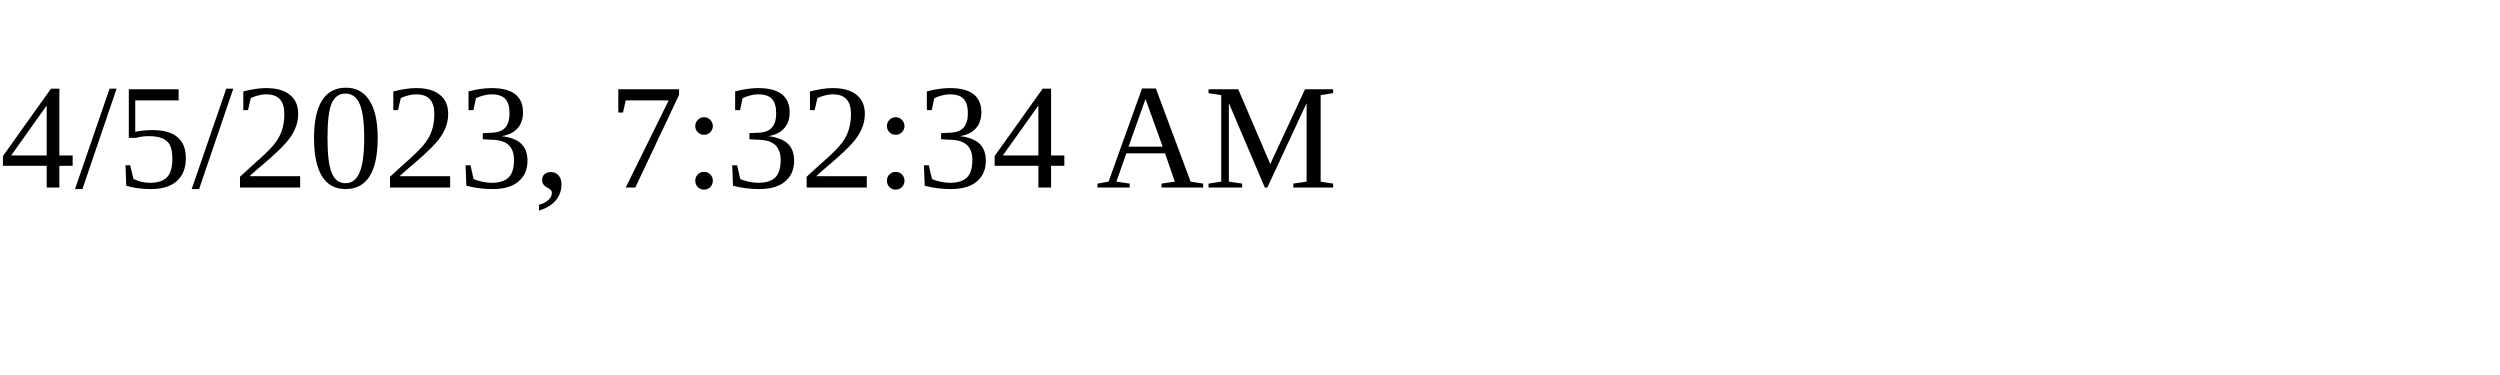
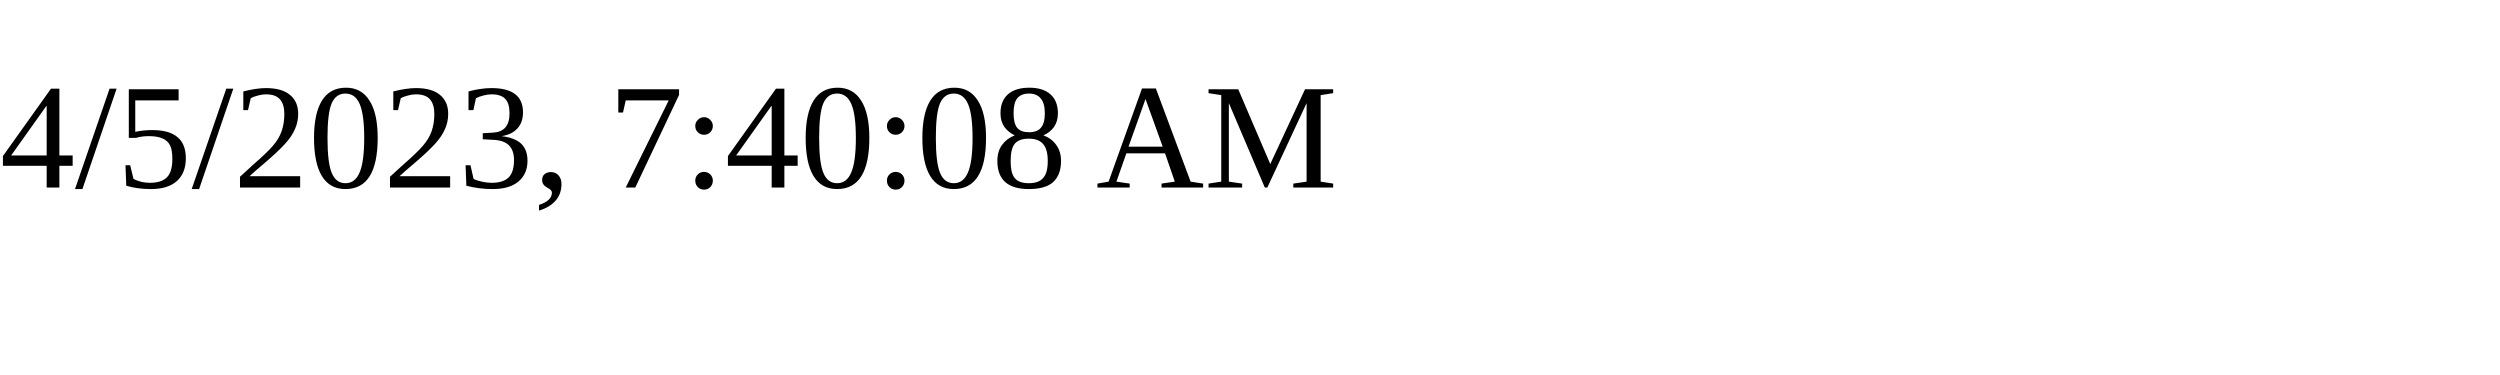
<svg xmlns="http://www.w3.org/2000/svg" height="30" width="200">
-   <text x="0" y="15">4/5/2023, 7:32:34 AM</text>
+   <text x="0" y="15">4/5/2023, 7:40:08 AM</text>
</svg>
